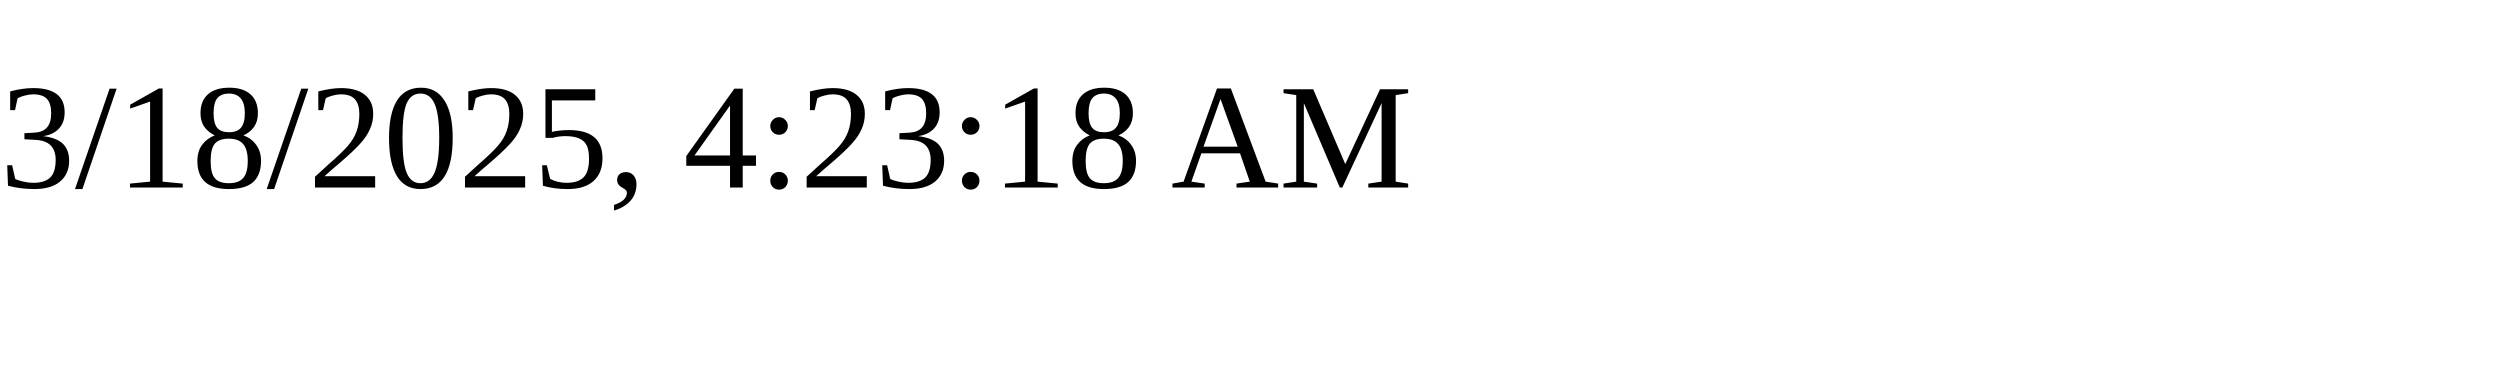
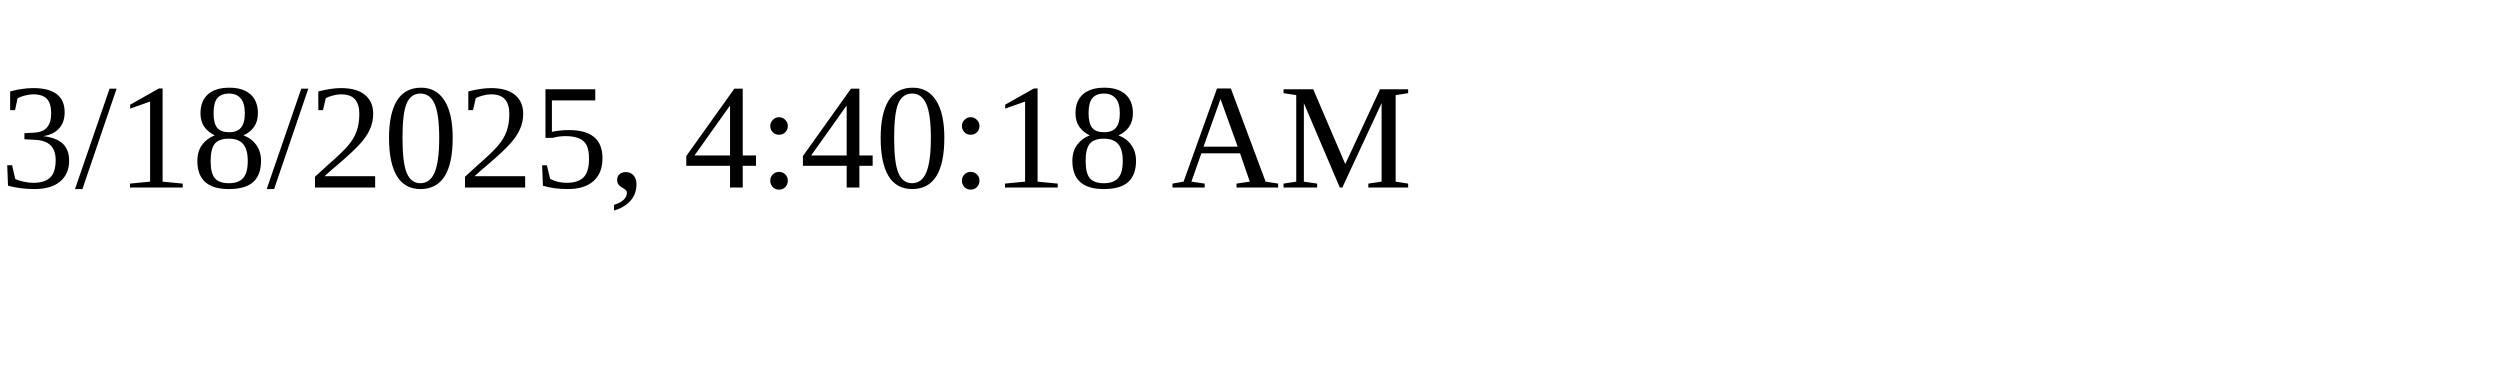
<svg xmlns="http://www.w3.org/2000/svg" height="30" width="200">
-   <text x="0" y="15">3/18/2025, 4:23:18 AM</text>
+   <text x="0" y="15">3/18/2025, 4:40:18 AM</text>
</svg>
